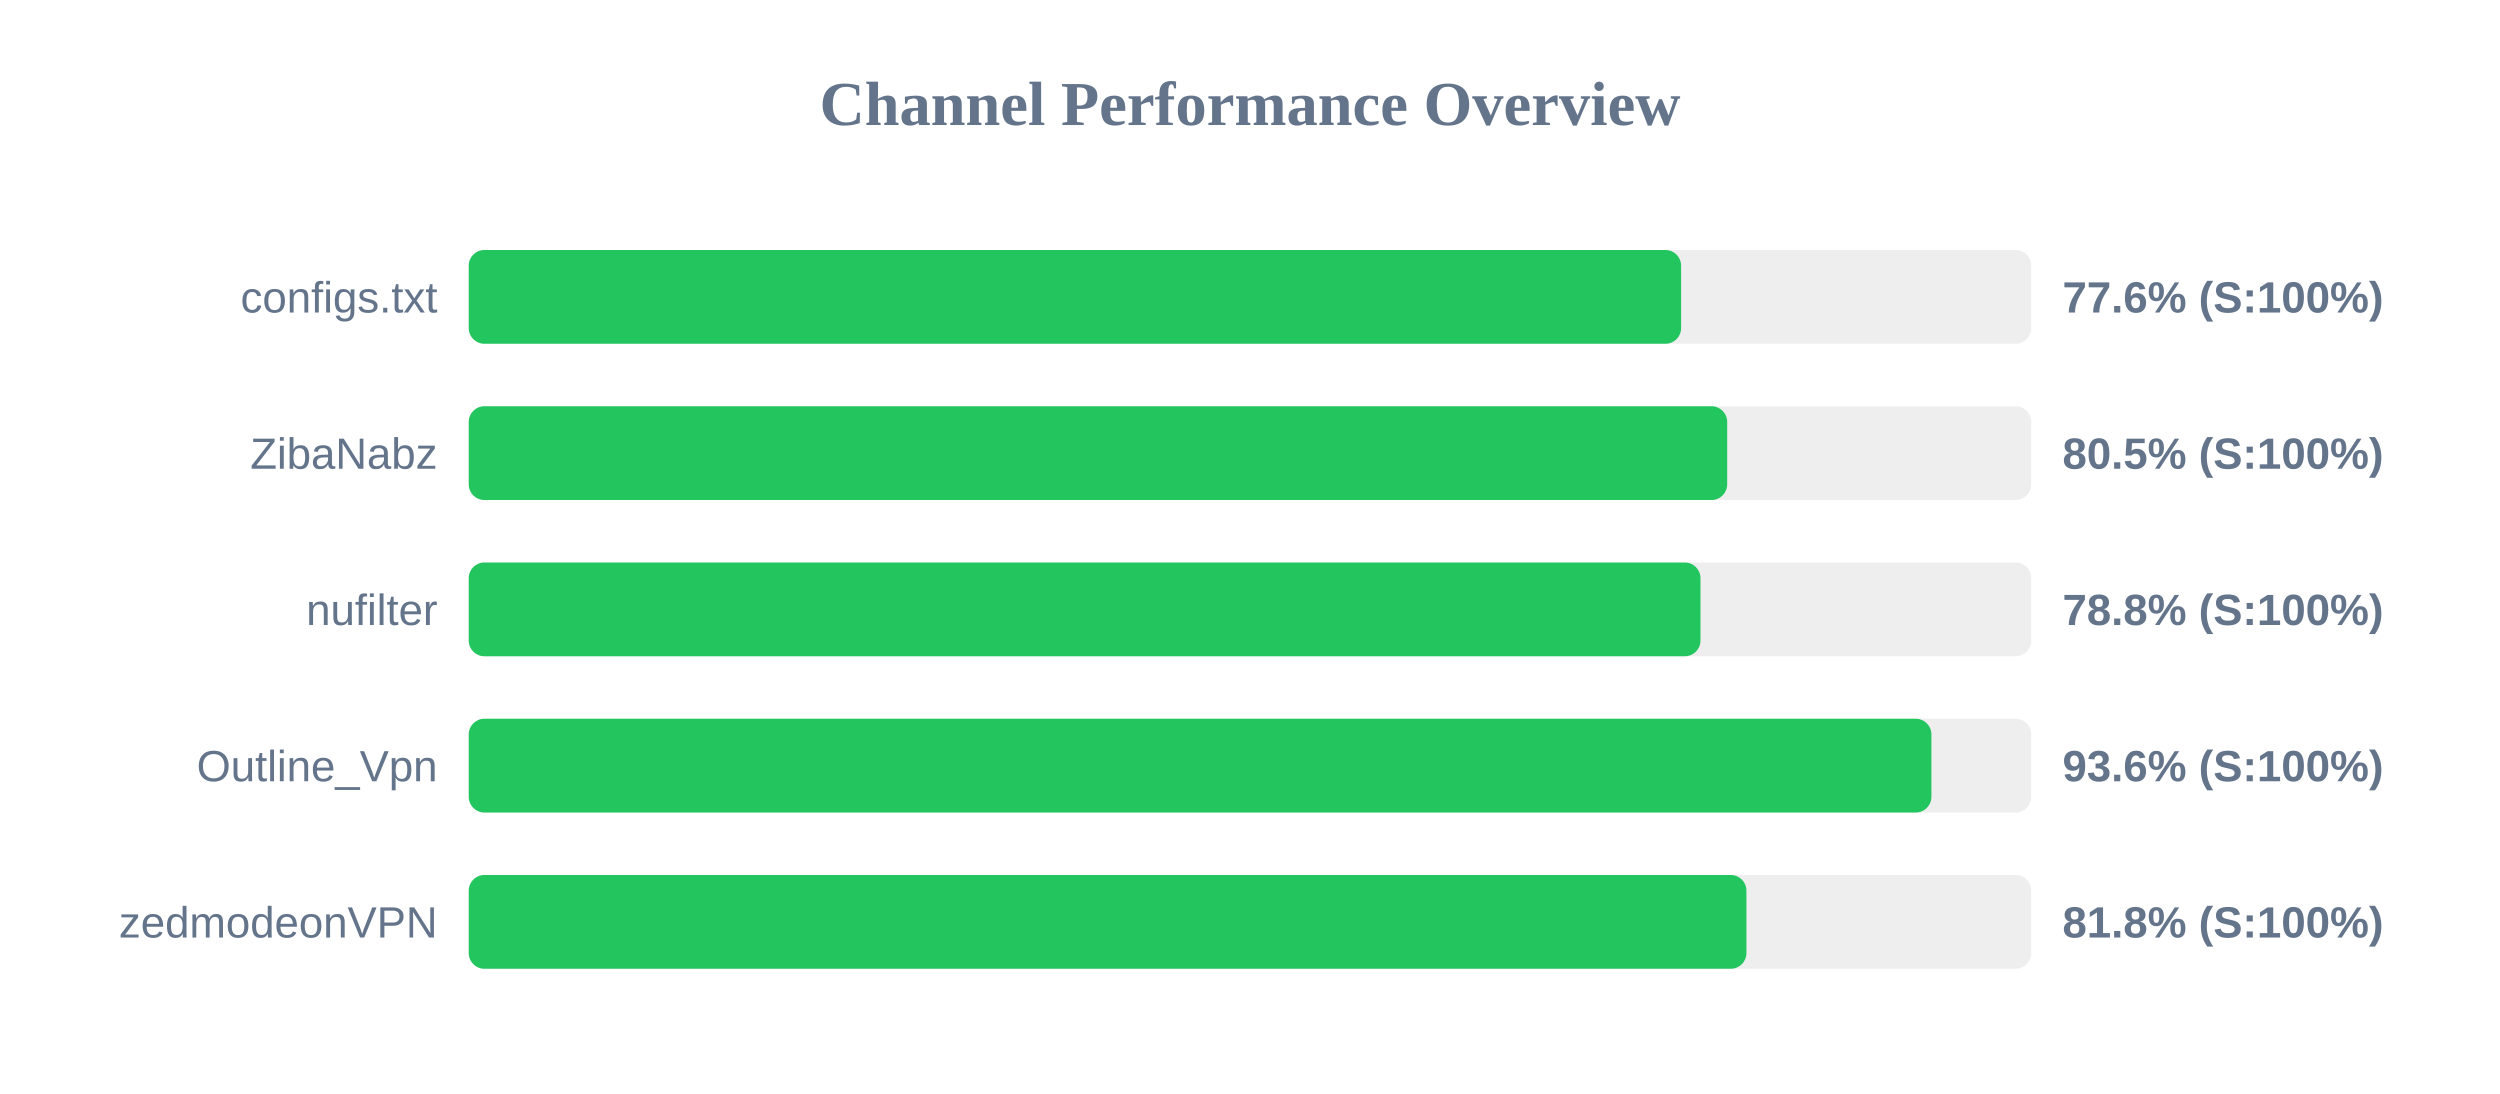
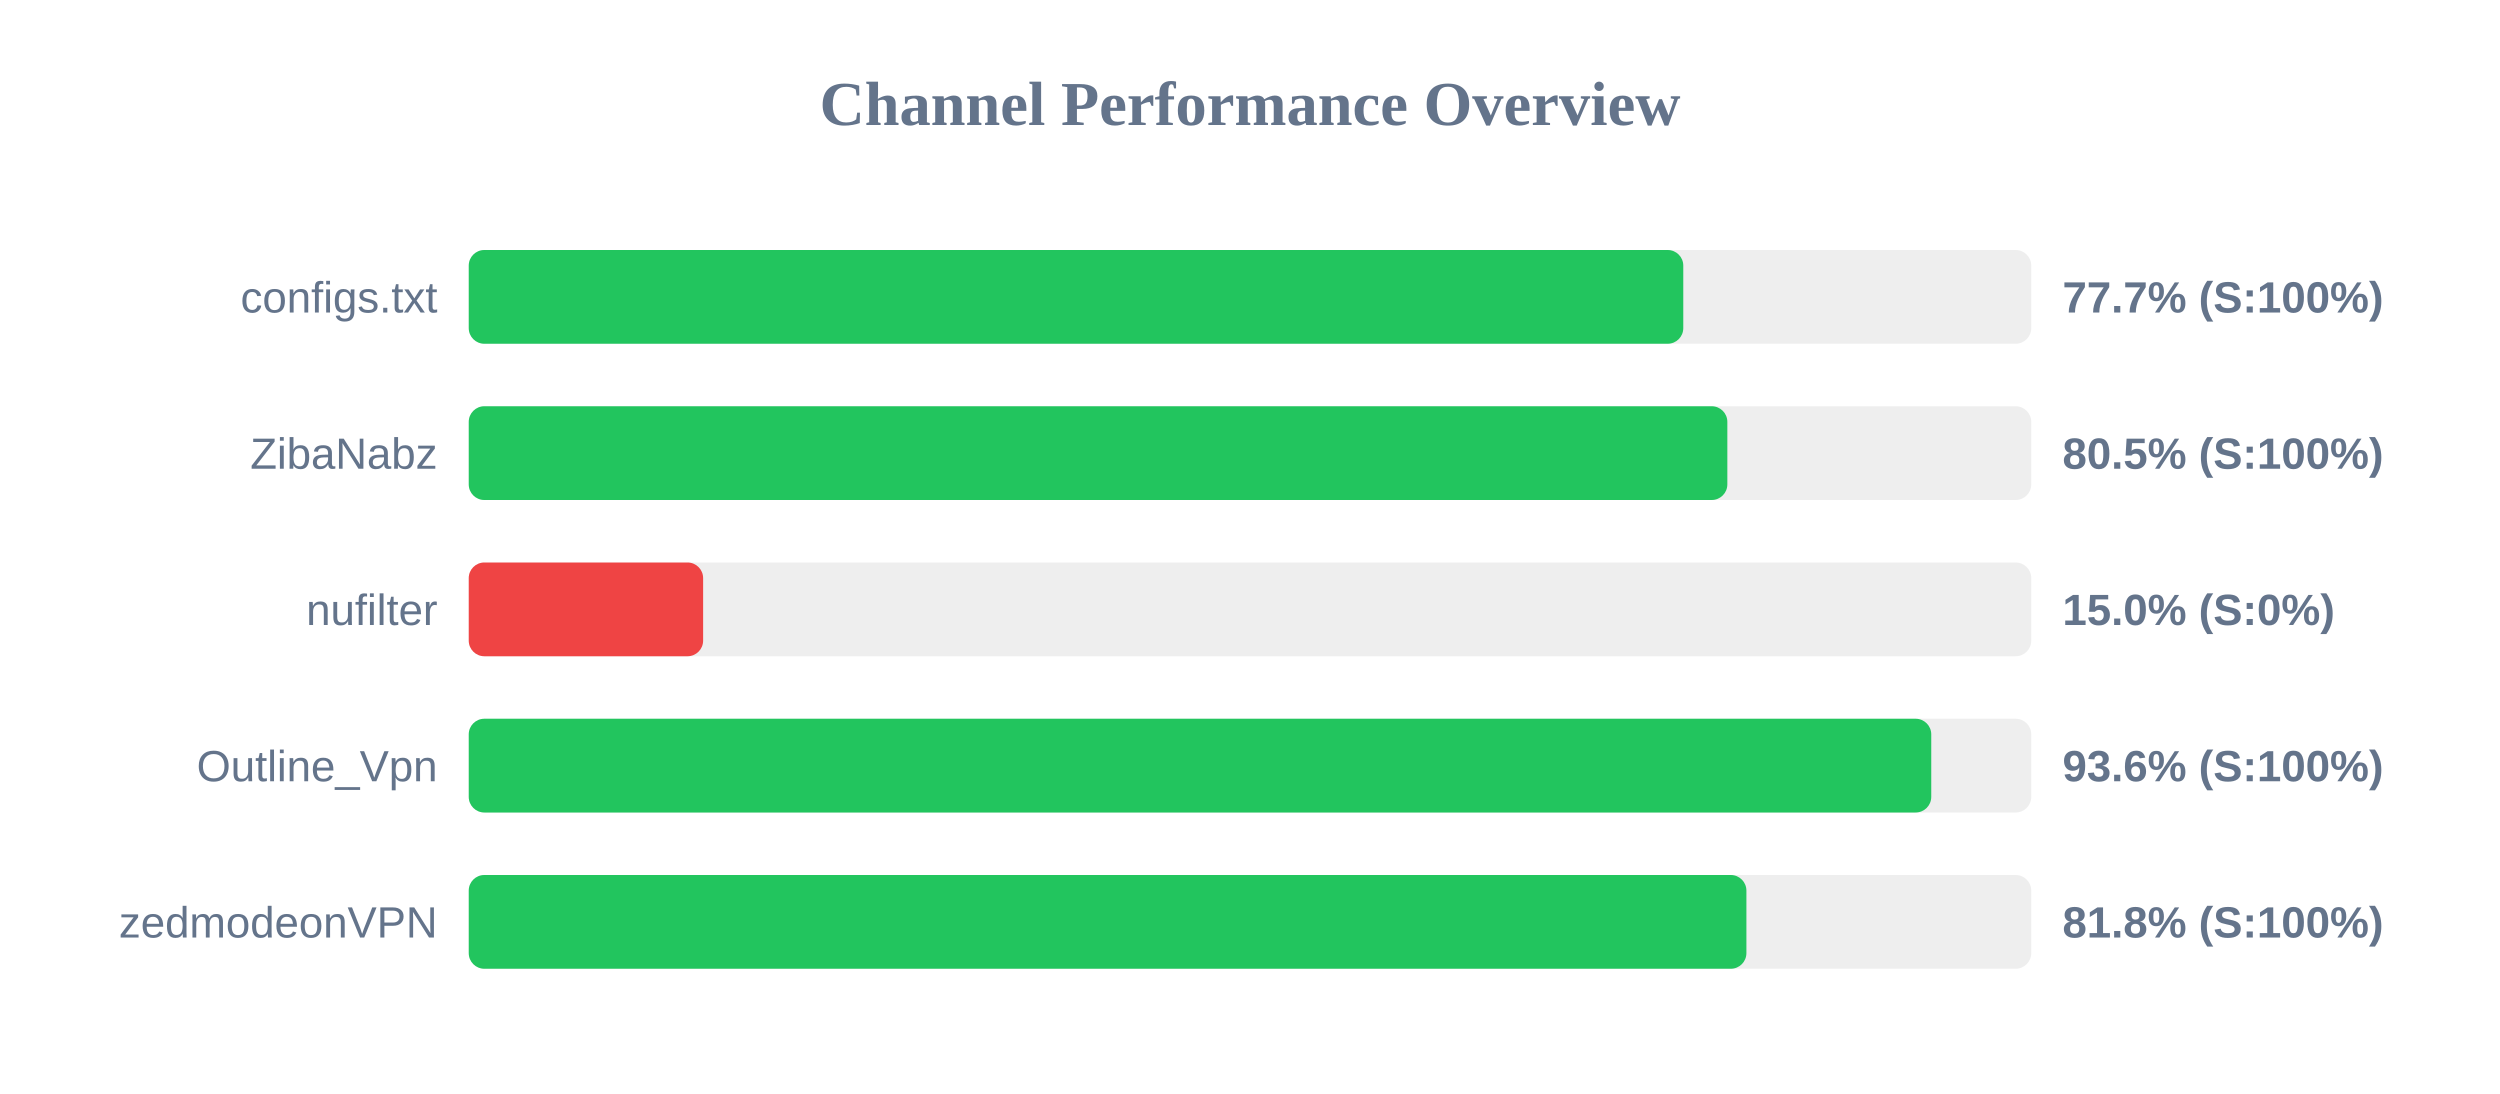
<svg xmlns="http://www.w3.org/2000/svg" width="800" height="350" version="1.1">
  <style>
        .row { font: 14px Arial; fill: #64748b; }
        .score { font: bold 14px Arial; fill: #64748b; }
    </style>
  <text x="400" y="40" text-anchor="middle" font-size="20px" font-weight="bold" fill="#64748b">Channel Performance Overview</text>
  <rect x="150" y="80" width="500" height="30" fill="#eee" rx="5" />
-   <rect x="150" y="80" width="387.95" height="30" fill="#22c55e" rx="5" />
+   <rect x="150" y="80" width="388.65" height="30" fill="#22c55e" rx="5" />
  <text x="140" y="100" text-anchor="end" class="row">configs.txt</text>
-   <text x="660" y="100" text-anchor="start" class="score">77.6% (S:100%)</text>
+   <text x="660" y="100" text-anchor="start" class="score">77.7% (S:100%)</text>
  <rect x="150" y="130" width="500" height="30" fill="#eee" rx="5" />
-   <rect x="150" y="130" width="402.7" height="30" fill="#22c55e" rx="5" />
+   <rect x="150" y="130" width="402.75" height="30" fill="#22c55e" rx="5" />
  <text x="140" y="150" text-anchor="end" class="row">ZibaNabz</text>
  <text x="660" y="150" text-anchor="start" class="score">80.5% (S:100%)</text>
  <rect x="150" y="180" width="500" height="30" fill="#eee" rx="5" />
-   <rect x="150" y="180" width="394.15" height="30" fill="#22c55e" rx="5" />
+   <rect x="150" y="180" width="75.0" height="30" fill="#ef4444" rx="5" />
  <text x="140" y="200" text-anchor="end" class="row">nufilter</text>
-   <text x="660" y="200" text-anchor="start" class="score">78.8% (S:100%)</text>
+   <text x="660" y="200" text-anchor="start" class="score">15.0% (S:0%)</text>
  <rect x="150" y="230" width="500" height="30" fill="#eee" rx="5" />
-   <rect x="150" y="230" width="468.05" height="30" fill="#22c55e" rx="5" />
+   <rect x="150" y="230" width="468.0" height="30" fill="#22c55e" rx="5" />
  <text x="140" y="250" text-anchor="end" class="row">Outline_Vpn</text>
  <text x="660" y="250" text-anchor="start" class="score">93.6% (S:100%)</text>
  <rect x="150" y="280" width="500" height="30" fill="#eee" rx="5" />
  <rect x="150" y="280" width="408.85" height="30" fill="#22c55e" rx="5" />
  <text x="140" y="300" text-anchor="end" class="row">zedmodeonVPN</text>
  <text x="660" y="300" text-anchor="start" class="score">81.8% (S:100%)</text>
</svg>
